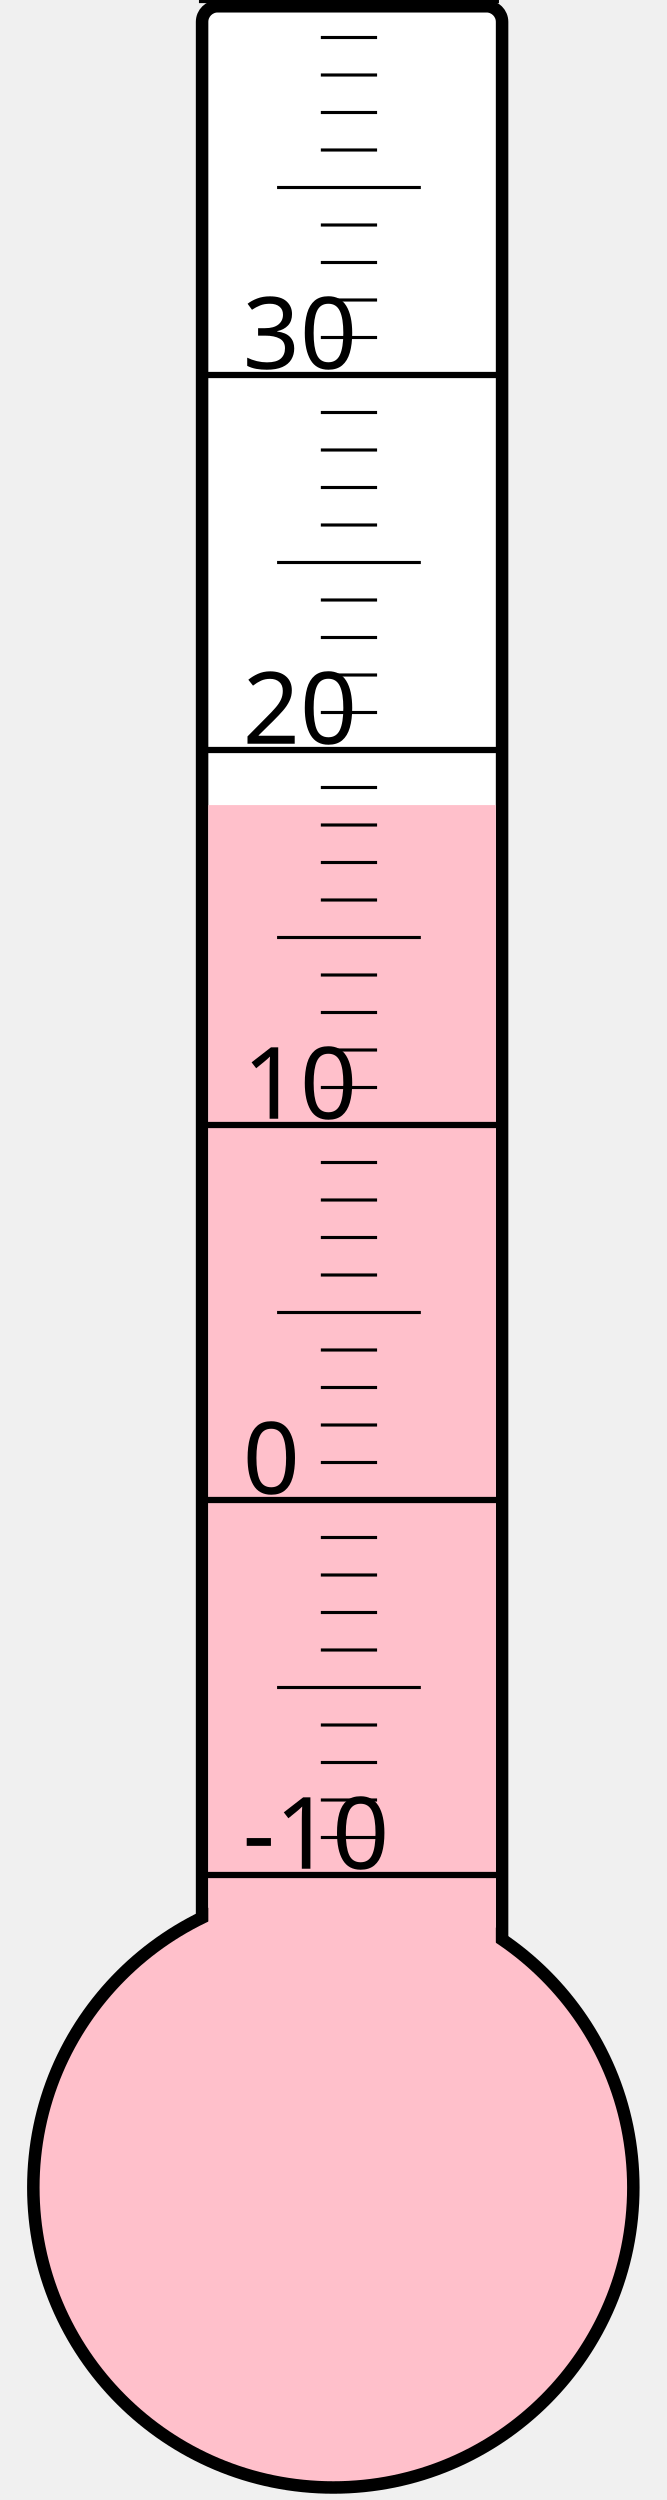
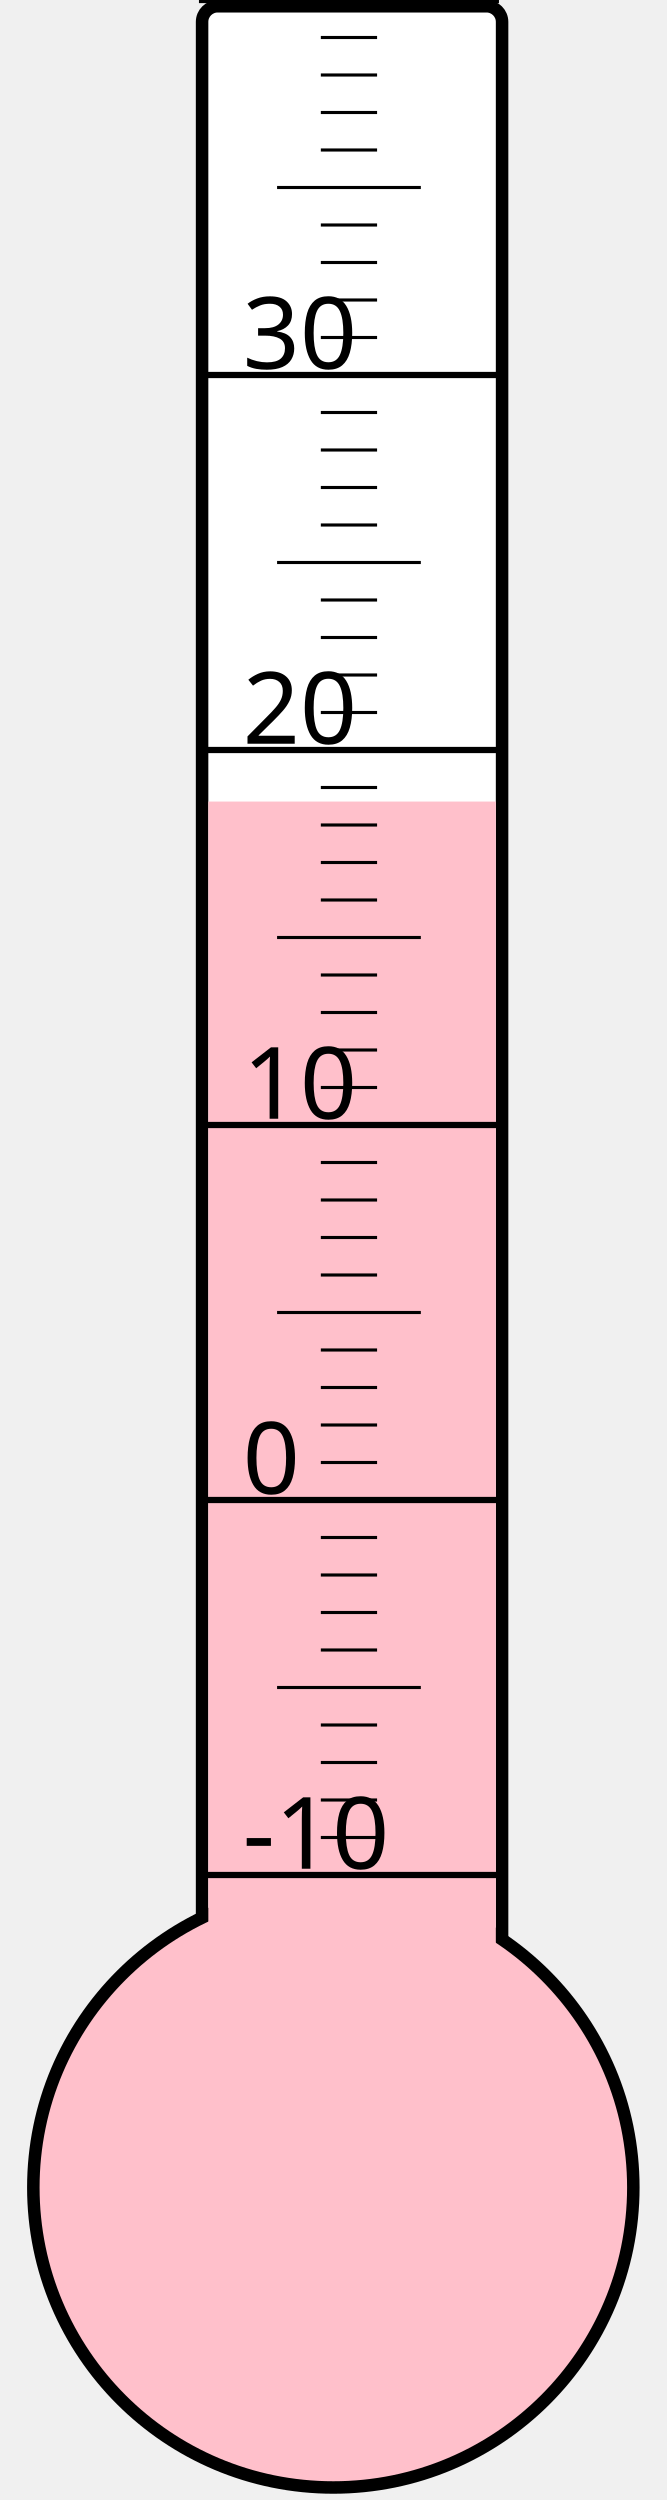
<svg xmlns="http://www.w3.org/2000/svg" width="40px" height="150px" viewBox="0 0 200 800">
  <rect width="200" height="800" x="0" y="0" style="fill: #ffffeb; fill-opacity: 0;" />
  <rect width="96" height="680" x="58" y="2" rx="5" ry="5" style="fill: white; fill-opacity: 1; stroke: black; stroke-width: 4;" />
  <circle cx="100" cy="700" r="96" style="fill: pink; stroke: black; stroke-width: 4;" />
-   <rect width="92" height="442.375" x="60" y="257.625" style="fill: pink; fill-opacity: 1; stroke-width: 0;" />
+   <rect width="92" height="443.5" x="60" y="256.5" style="fill: pink; fill-opacity: 1; stroke-width: 0;" />
  <text x="71" y="598" style="font-family: sans-serif; font-size: 24pt;">-10</text>
  <text x="71" y="478" style="font-family: sans-serif; font-size: 24pt;">0</text>
  <text x="71" y="358" style="font-family: sans-serif; font-size: 24pt;">10</text>
  <text x="71" y="238" style="font-family: sans-serif; font-size: 24pt;">20</text>
  <text x="71" y="118" style="font-family: sans-serif; font-size: 24pt;">30</text>
  <g style="stroke: black;">
    <line x1="57" y1="600" x2="153" y2="600" style="stroke-width: 2;" />
    <line x1="96" y1="588" x2="114" y2="588" style="stroke-width: 1;" />
    <line x1="96" y1="576" x2="114" y2="576" style="stroke-width: 1;" />
    <line x1="96" y1="564" x2="114" y2="564" style="stroke-width: 1;" />
    <line x1="96" y1="552" x2="114" y2="552" style="stroke-width: 1;" />
    <line x1="82" y1="540" x2="128" y2="540" style="stroke-width: 1;" />
    <line x1="96" y1="528" x2="114" y2="528" style="stroke-width: 1;" />
    <line x1="96" y1="516" x2="114" y2="516" style="stroke-width: 1;" />
    <line x1="96" y1="504" x2="114" y2="504" style="stroke-width: 1;" />
    <line x1="96" y1="492" x2="114" y2="492" style="stroke-width: 1;" />
    <line x1="57" y1="480" x2="153" y2="480" style="stroke-width: 2;" />
    <line x1="96" y1="468" x2="114" y2="468" style="stroke-width: 1;" />
    <line x1="96" y1="456" x2="114" y2="456" style="stroke-width: 1;" />
    <line x1="96" y1="444" x2="114" y2="444" style="stroke-width: 1;" />
    <line x1="96" y1="432" x2="114" y2="432" style="stroke-width: 1;" />
    <line x1="82" y1="420" x2="128" y2="420" style="stroke-width: 1;" />
    <line x1="96" y1="408" x2="114" y2="408" style="stroke-width: 1;" />
    <line x1="96" y1="396" x2="114" y2="396" style="stroke-width: 1;" />
    <line x1="96" y1="384" x2="114" y2="384" style="stroke-width: 1;" />
    <line x1="96" y1="372" x2="114" y2="372" style="stroke-width: 1;" />
    <line x1="57" y1="360" x2="153" y2="360" style="stroke-width: 2;" />
    <line x1="96" y1="348" x2="114" y2="348" style="stroke-width: 1;" />
    <line x1="96" y1="336" x2="114" y2="336" style="stroke-width: 1;" />
    <line x1="96" y1="324" x2="114" y2="324" style="stroke-width: 1;" />
    <line x1="96" y1="312" x2="114" y2="312" style="stroke-width: 1;" />
    <line x1="82" y1="300" x2="128" y2="300" style="stroke-width: 1;" />
    <line x1="96" y1="288" x2="114" y2="288" style="stroke-width: 1;" />
    <line x1="96" y1="276" x2="114" y2="276" style="stroke-width: 1;" />
    <line x1="96" y1="264" x2="114" y2="264" style="stroke-width: 1;" />
    <line x1="96" y1="252" x2="114" y2="252" style="stroke-width: 1;" />
    <line x1="57" y1="240" x2="153" y2="240" style="stroke-width: 2;" />
    <line x1="96" y1="228" x2="114" y2="228" style="stroke-width: 1;" />
    <line x1="96" y1="216" x2="114" y2="216" style="stroke-width: 1;" />
    <line x1="96" y1="204" x2="114" y2="204" style="stroke-width: 1;" />
    <line x1="96" y1="192" x2="114" y2="192" style="stroke-width: 1;" />
    <line x1="82" y1="180" x2="128" y2="180" style="stroke-width: 1;" />
    <line x1="96" y1="168" x2="114" y2="168" style="stroke-width: 1;" />
    <line x1="96" y1="156" x2="114" y2="156" style="stroke-width: 1;" />
    <line x1="96" y1="144" x2="114" y2="144" style="stroke-width: 1;" />
    <line x1="96" y1="132" x2="114" y2="132" style="stroke-width: 1;" />
    <line x1="57" y1="120" x2="153" y2="120" style="stroke-width: 2;" />
    <line x1="96" y1="108" x2="114" y2="108" style="stroke-width: 1;" />
    <line x1="96" y1="96" x2="114" y2="96" style="stroke-width: 1;" />
    <line x1="96" y1="84" x2="114" y2="84" style="stroke-width: 1;" />
    <line x1="96" y1="72" x2="114" y2="72" style="stroke-width: 1;" />
    <line x1="82" y1="60" x2="128" y2="60" style="stroke-width: 1;" />
    <line x1="96" y1="48" x2="114" y2="48" style="stroke-width: 1;" />
    <line x1="96" y1="36" x2="114" y2="36" style="stroke-width: 1;" />
    <line x1="96" y1="24" x2="114" y2="24" style="stroke-width: 1;" />
    <line x1="96" y1="12" x2="114" y2="12" style="stroke-width: 1;" />
    <line x1="57" y1="0" x2="153" y2="0" style="stroke-width: 2;" />
  </g>
</svg>
